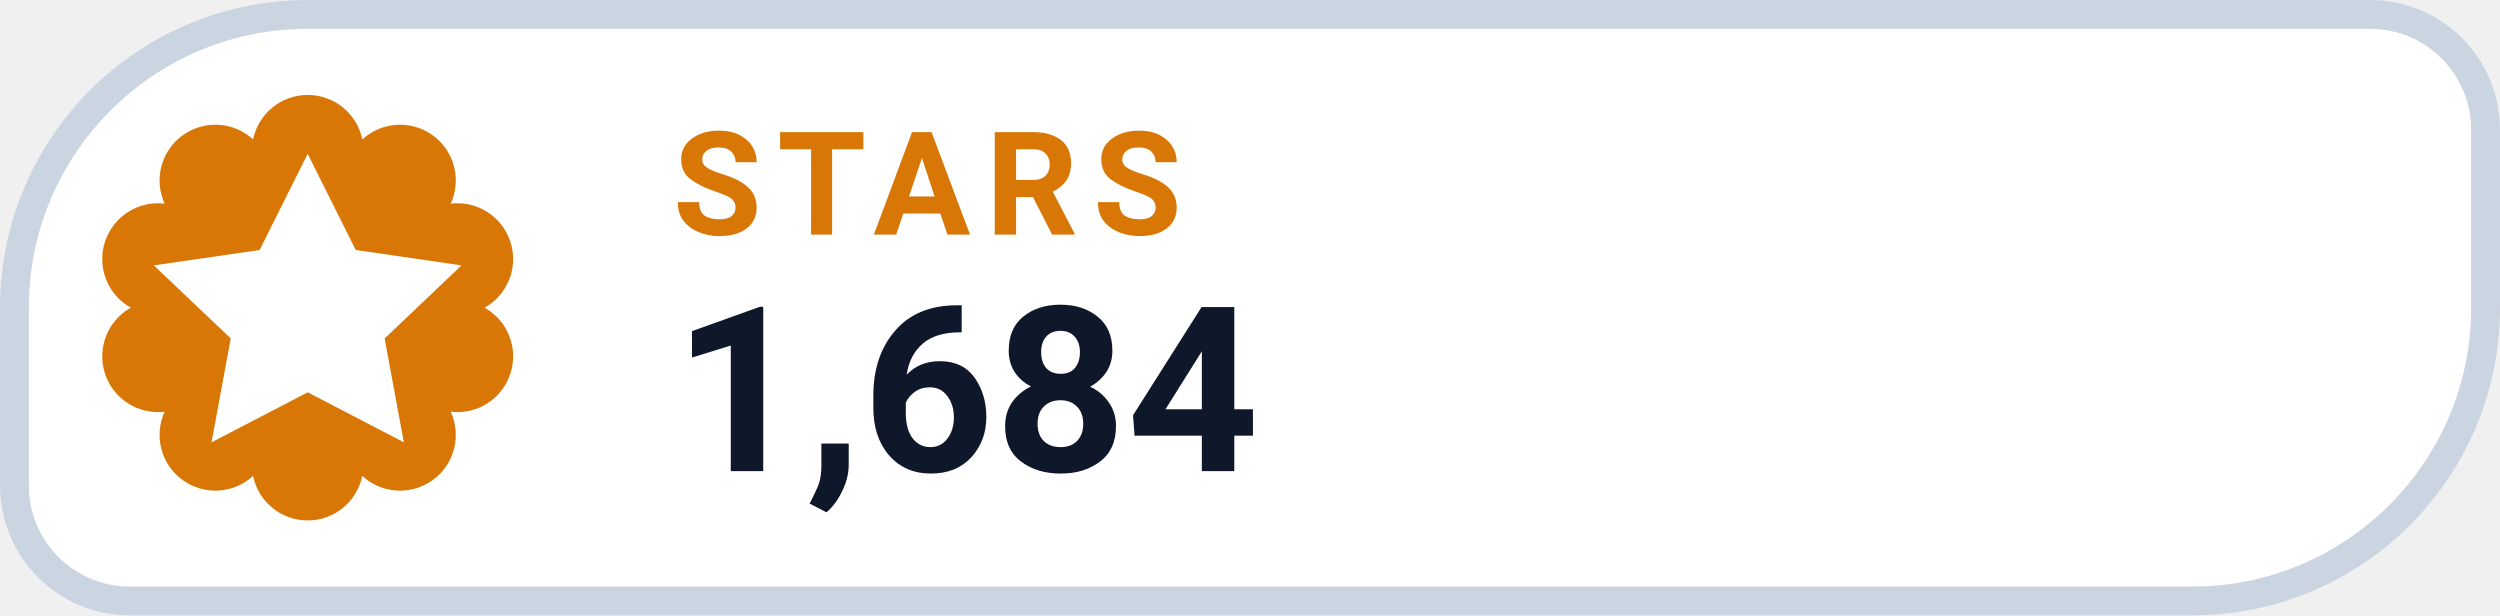
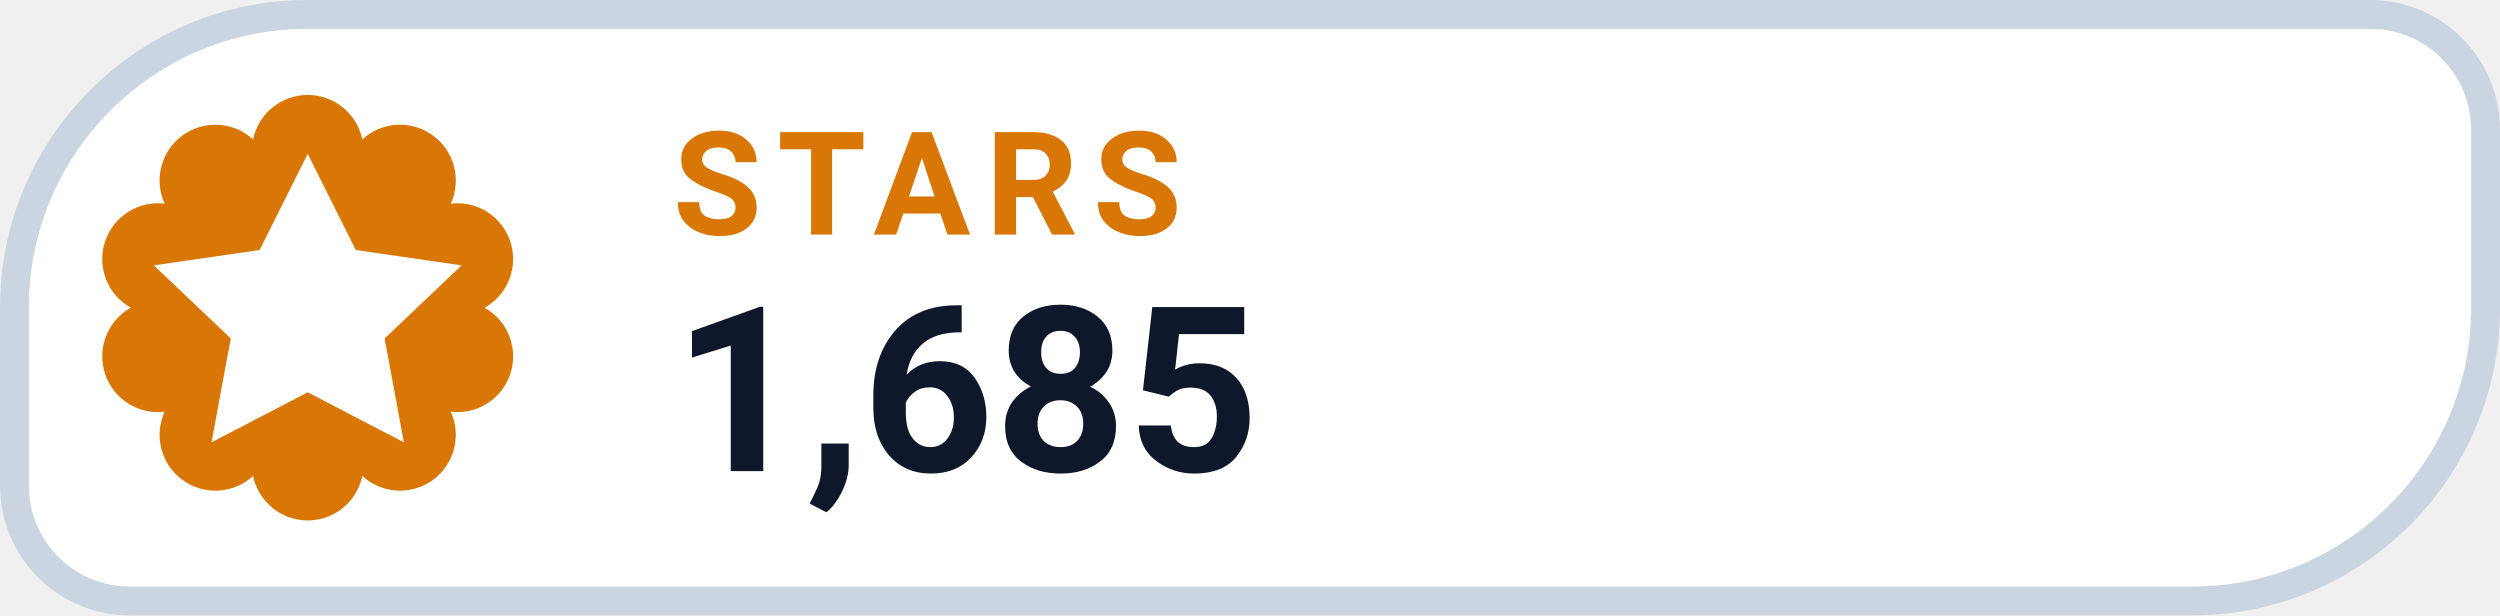
- <svg xmlns="http://www.w3.org/2000/svg" width="130" height="32" viewBox="0 0 130 32" role="img" aria-label="STARS 1,684">
+ <svg xmlns="http://www.w3.org/2000/svg" width="130" height="32" viewBox="0 0 130 32" role="img" aria-label="STARS 1,685">
  <path d="M 16.00 0.75 H 123.25 A 6.00 6.00 0 0 1 129.25 6.75 V 16.00 A 15.25 15.25 0 0 1 114.00 31.25 H 6.75 A 6.00 6.00 0 0 1 0.75 25.25 V 16.00 A 15.25 15.25 0 0 1 16.00 0.75 Z" fill="#FFFFFF" stroke="#CBD5E1" stroke-width="1.5" />
  <path d="M 13.16 7.25 A 2.90 2.90 0 0 1 18.84 7.25 A 2.90 2.90 0 0 1 23.44 10.59 A 2.90 2.90 0 0 1 25.20 16.00 A 2.90 2.90 0 0 1 23.44 21.41 A 2.90 2.90 0 0 1 18.84 24.75 A 2.90 2.90 0 0 1 13.16 24.75 A 2.90 2.90 0 0 1 8.56 21.41 A 2.90 2.90 0 0 1 6.80 16.00 A 2.90 2.90 0 0 1 8.56 10.59 A 2.90 2.90 0 0 1 13.16 7.25 Z" fill="#D97706" />
  <g transform="translate(16 16)" style="color:#FFFFFF;">
    <path d="M0 -8 l2.5 5 5.5 .8 -4 3.8 1 5.4 -5 -2.6 -5 2.6 1 -5.4 -4 -3.8 5.5 -.8 Z" fill="currentColor" />
  </g>
  <text x="35" y="12.2" fill="#D97706" font-family="-apple-system,BlinkMacSystemFont,'Segoe UI',Roboto,Helvetica,Arial,sans-serif" font-size="7.5" font-weight="700" letter-spacing=".8">STARS</text>
-   <text x="35" y="24.5" fill="#0F172A" font-family="-apple-system,BlinkMacSystemFont,'Segoe UI',Roboto,Helvetica,Arial,sans-serif" font-size="12" font-weight="750">1,684</text>
+   <text x="35" y="24.5" fill="#0F172A" font-family="-apple-system,BlinkMacSystemFont,'Segoe UI',Roboto,Helvetica,Arial,sans-serif" font-size="12" font-weight="750">1,685</text>
</svg>
